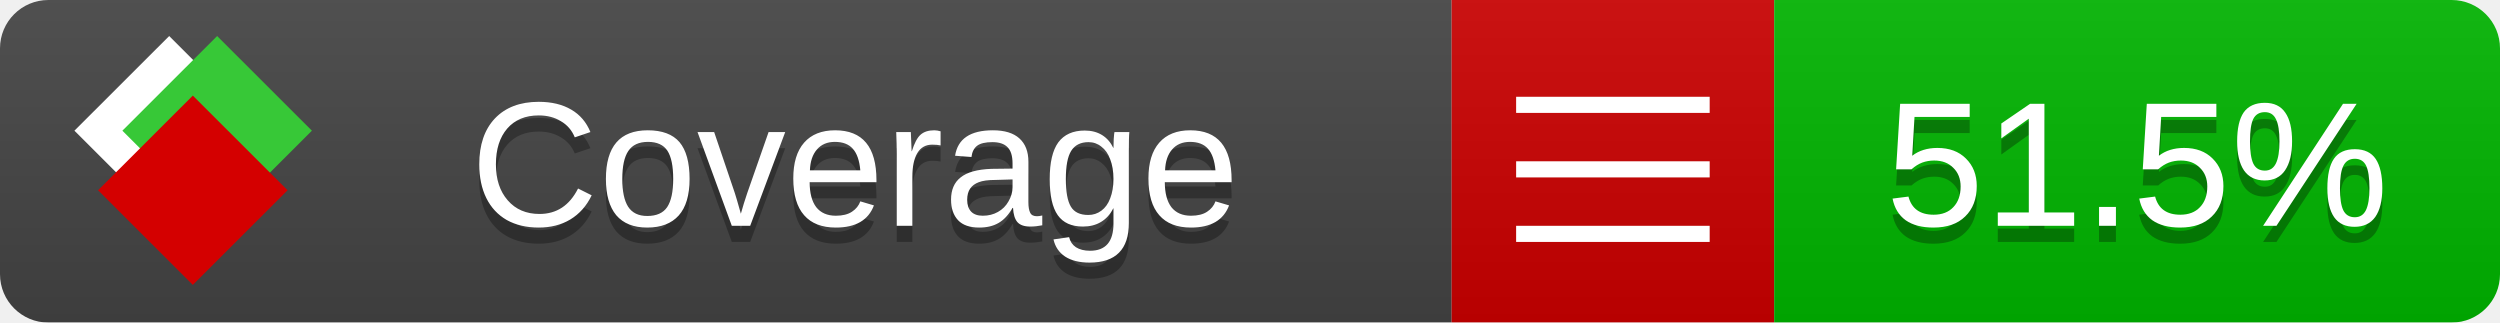
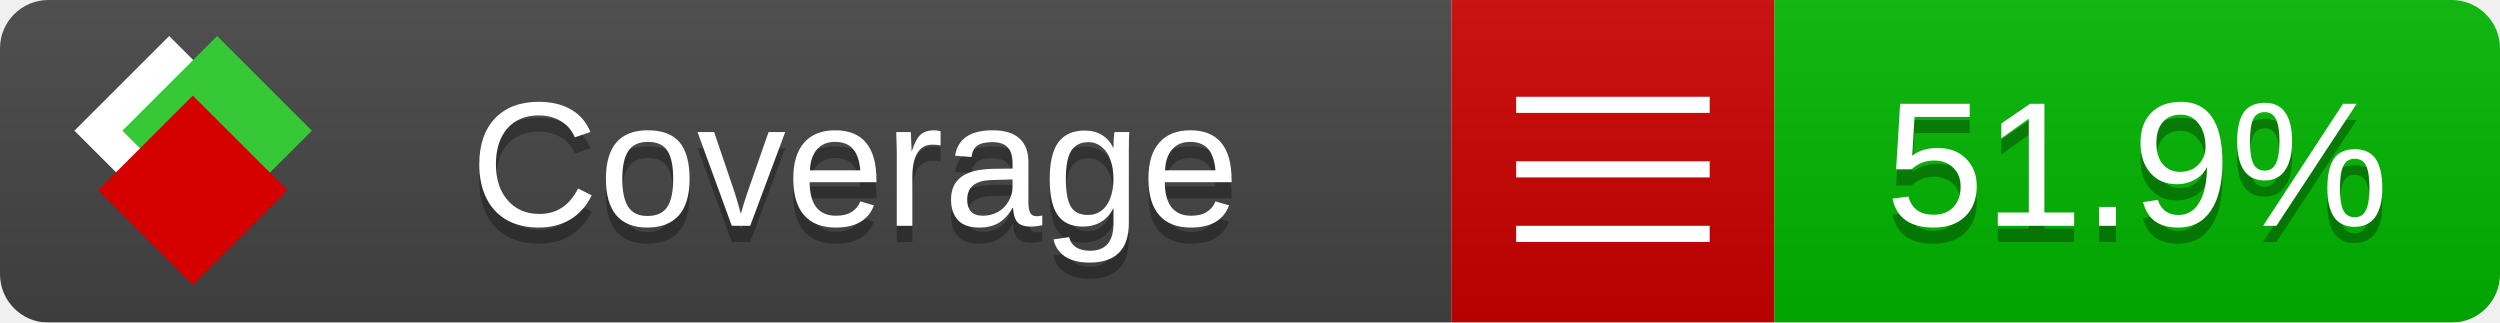
<svg xmlns="http://www.w3.org/2000/svg" xmlns:xlink="http://www.w3.org/1999/xlink" width="155" height="20">
  <style type="text/css">
          
            @keyframes fade1 {
                0% { visibility: visible; opacity: 1; }
               23% { visibility: visible; opacity: 1; }
               25% { visibility: hidden; opacity: 0; }
               48% { visibility: hidden; opacity: 0; }
               50% { visibility: hidden; opacity: 0; }
               73% { visibility: hidden; opacity: 0; }
               75% { visibility: hidden; opacity: 0; }
               98% { visibility: hidden; opacity: 0; }
              100% { visibility: visible; opacity: 1; }
            }
            @keyframes fade2 {
                0% { visibility: hidden; opacity: 0; }
               23% { visibility: hidden; opacity: 0; }
               25% { visibility: visible; opacity: 1; }
               48% { visibility: visible; opacity: 1; }
               50% { visibility: hidden; opacity: 0; }
               73% { visibility: hidden; opacity: 0; }
               75% { visibility: hidden; opacity: 0; }
               98% { visibility: hidden; opacity: 0; }
              100% { visibility: hidden; opacity: 0; }
            }
            @keyframes fade3 {
                0% { visibility: hidden; opacity: 0; }
               23% { visibility: hidden; opacity: 0; }
               25% { visibility: hidden; opacity: 0; }
               48% { visibility: hidden; opacity: 0; }
               50% { visibility: visible; opacity: 1; }
               73% { visibility: visible; opacity: 1; }
               75% { visibility: hidden; opacity: 0; }
               98% { visibility: hidden; opacity: 0; }
              100% { visibility: hidden; opacity: 0; }
            }
            @keyframes fade4 {
                0% { visibility: hidden; opacity: 0; }
               23% { visibility: hidden; opacity: 0; }
               25% { visibility: hidden; opacity: 0; }
               48% { visibility: hidden; opacity: 0; }
               50% { visibility: hidden; opacity: 0; }
               73% { visibility: hidden; opacity: 0; }
               75% { visibility: visible; opacity: 1; }
               98% { visibility: visible; opacity: 1; }
              100% { visibility: hidden; opacity: 0; }
            }
            .linecoverage {
                animation-duration: 15s;
                animation-name: fade1;
                animation-iteration-count: infinite;
            }
            .branchcoverage {
                animation-duration: 15s;
                animation-name: fade2;
                animation-iteration-count: infinite;
            }
            .methodcoverage {
                animation-duration: 15s;
                animation-name: fade3;
                animation-iteration-count: infinite;
            }
            .fullmethodcoverage {
                animation-duration: 15s;
                animation-name: fade4;
                animation-iteration-count: infinite;
            }
          
    </style>
  <defs>
    <linearGradient id="gradient" x2="0" y2="100%">
      <stop offset="0" stop-color="#bbb" stop-opacity=".1" />
      <stop offset="1" stop-opacity=".1" />
    </linearGradient>
    <linearGradient id="c">
      <stop offset="0" stop-color="#d40000" />
      <stop offset="1" stop-color="#ff2a2a" />
    </linearGradient>
    <linearGradient id="a">
      <stop offset="0" stop-color="#e0e0de" />
      <stop offset="1" stop-color="#fff" />
    </linearGradient>
    <linearGradient id="b">
      <stop offset="0" stop-color="#37c837" />
      <stop offset="1" stop-color="#217821" />
    </linearGradient>
    <linearGradient xlink:href="#a" id="e" x1="106.44" x2="69.96" y1="-11.96" y2="-46.84" gradientTransform="matrix(-.8426 -.00045 -.00045 -.8426 -94.27 -75.82)" gradientUnits="userSpaceOnUse" />
    <linearGradient xlink:href="#b" id="f" x1="56.19" x2="77.97" y1="-23.45" y2="10.62" gradientTransform="matrix(.8426 .00045 .00045 .8426 94.27 75.82)" gradientUnits="userSpaceOnUse" />
    <linearGradient xlink:href="#c" id="g" x1="79.98" x2="132.9" y1="10.79" y2="10.79" gradientTransform="matrix(.8426 .00045 .00045 .8426 94.27 75.82)" gradientUnits="userSpaceOnUse" />
    <mask id="mask">
      <rect width="155" height="20" rx="3" fill="#fff" />
    </mask>
    <g id="icon" transform="matrix(.04486 0 0 .04481 -.48 -.63)">
      <rect width="52.92" height="52.92" x="-109.72" y="-27.13" fill="url(#e)" transform="rotate(-135)" />
      <rect width="52.92" height="52.92" x="70.19" y="-39.18" fill="url(#f)" transform="rotate(45)" />
      <rect width="52.92" height="52.92" x="80.05" y="-15.74" fill="url(#g)" transform="rotate(45)" />
    </g>
  </defs>
  <g mask="url(#mask)">
    <rect x="0" y="0" width="90" height="20" fill="#444" />
    <rect x="90" y="0" width="20" height="20" fill="#c00" />
    <rect x="110" y="0" width="45" height="20" fill="#00B600" />
    <rect x="0" y="0" width="155" height="20" fill="url(#gradient)" />
  </g>
  <g>
    <path class="" stroke="#fff" d="M94 6.5 h12 M94 10.5 h12 M94 14.5 h12" />
  </g>
  <g fill="#fff" text-anchor="middle" font-family="Verdana,Arial,Geneva,sans-serif" font-size="11">
    <a xlink:href="https://github.com/danielpalme/ReportGenerator" target="_top">
      <use xlink:href="#icon" transform="translate(3,1) scale(3.5)" />
    </a>
    <text x="53" y="15" fill="#010101" fill-opacity=".3">Coverage</text>
    <text x="53" y="14" fill="#fff">Coverage</text>
-     <text class="" x="132.5" y="15" fill="#010101" fill-opacity=".3">51.5%</text>
-     <text class="" x="132.5" y="14">51.5%</text>
+     <text class="" x="132.5" y="15" fill="#010101" fill-opacity=".3">51.9%</text>
+     <text class="" x="132.5" y="14">51.9%</text>
  </g>
  <g>
    <rect class="" x="90" y="0" width="65" height="20" fill-opacity="0" />
  </g>
</svg>
